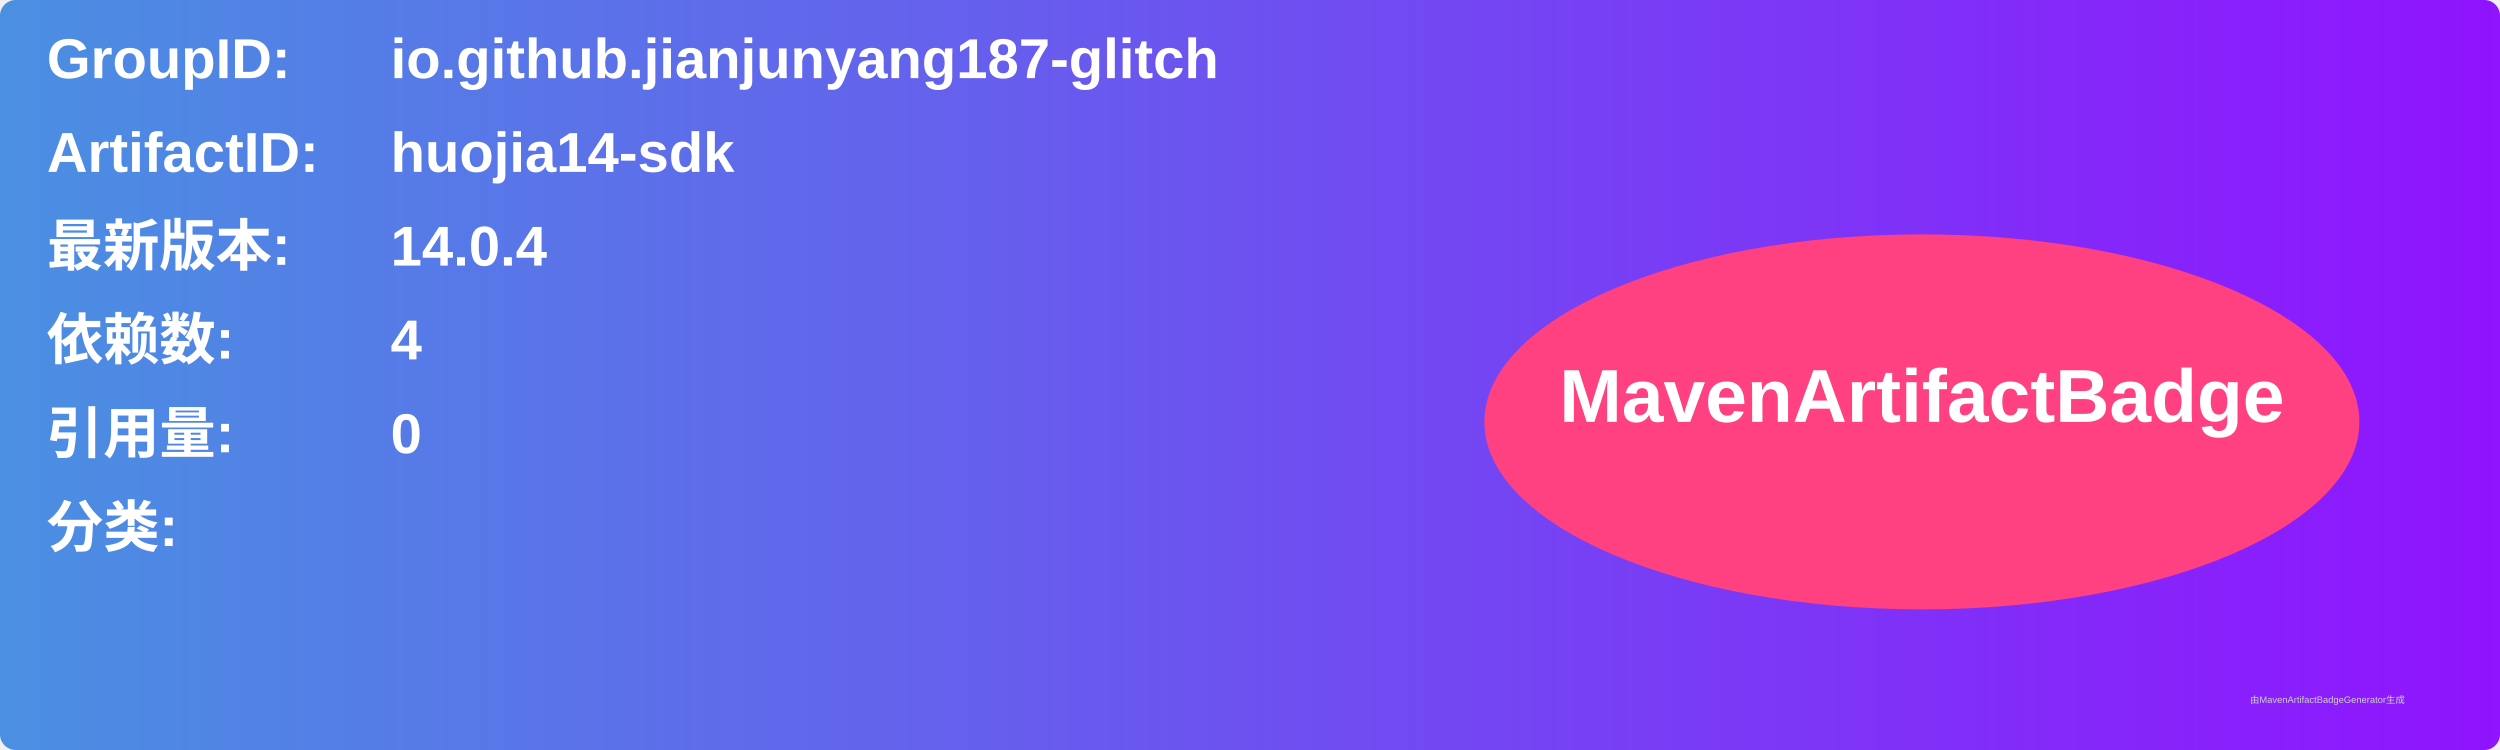
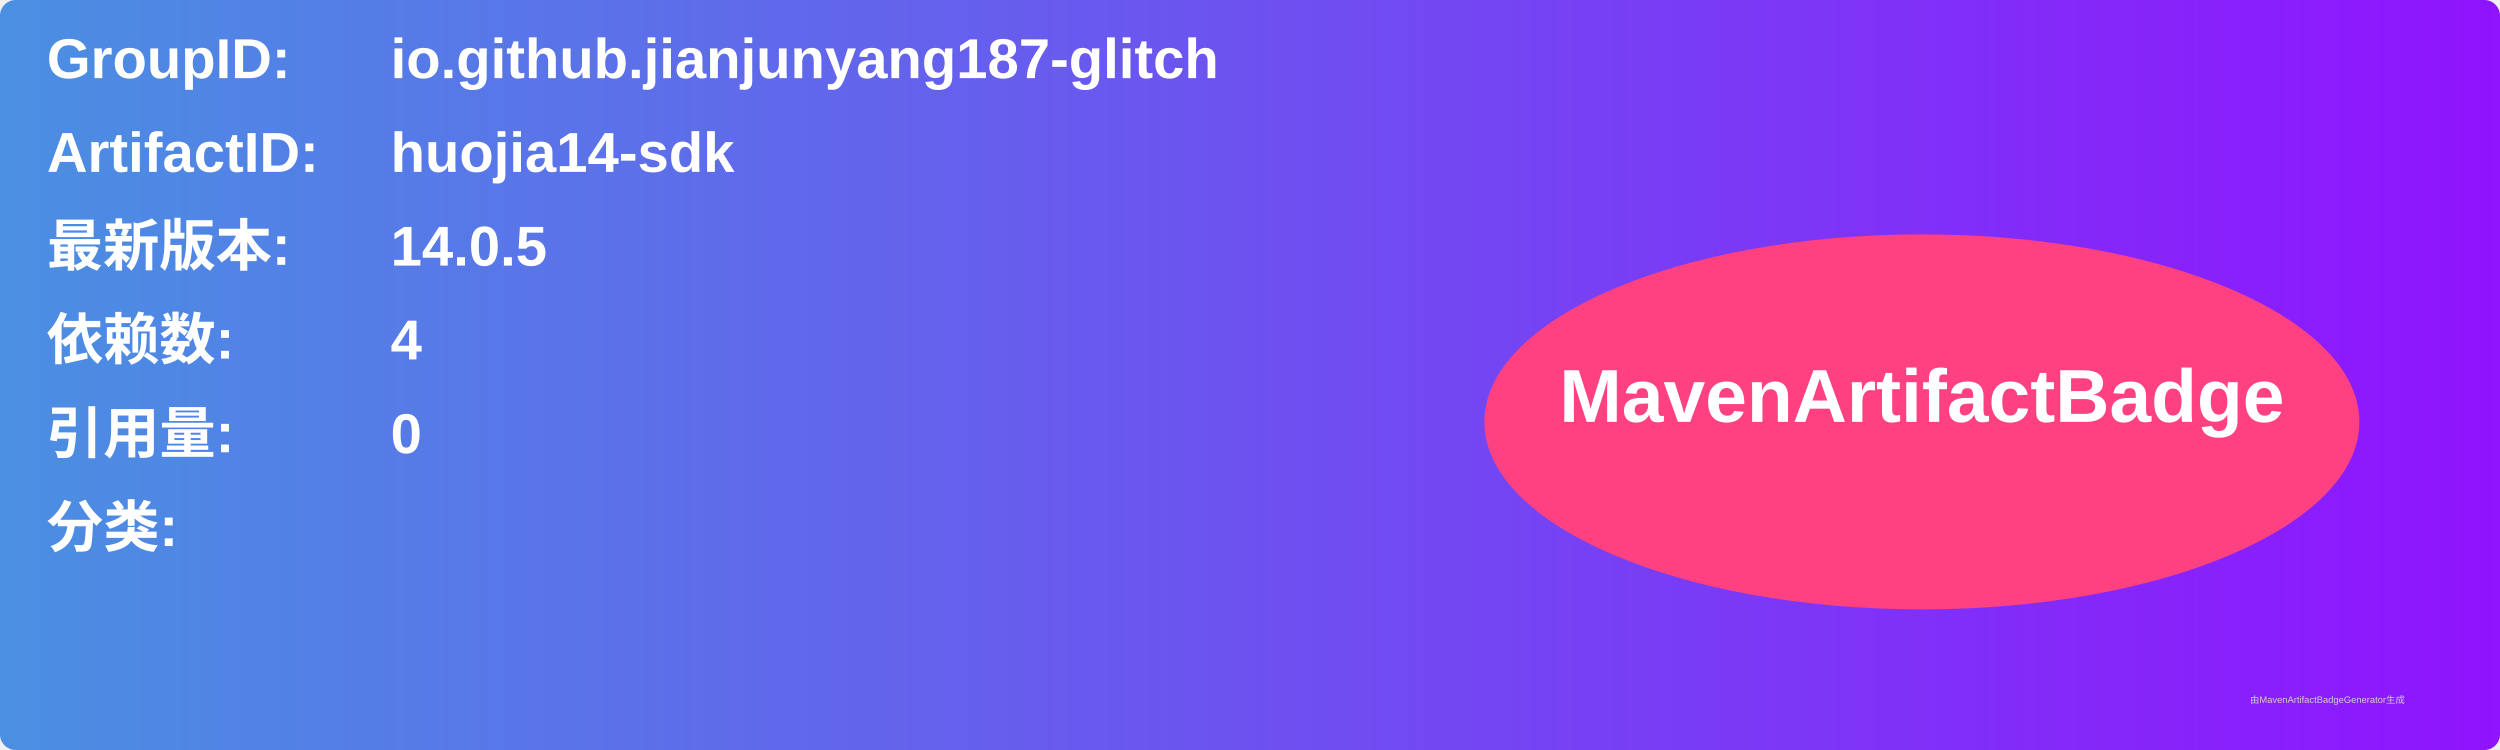
<svg xmlns="http://www.w3.org/2000/svg" width="800" height="240" viewBox="0 0 800 240">
  <linearGradient id="grad" x1="0%" y1="0%" x2="100%" y2="0%">
    <stop offset="0%" stop-color="#4a90e2" />
    <stop offset="100%" stop-color="#9013fe" />
  </linearGradient>
  <rect width="100%" height="100%" rx="5" ry="5" fill="url(#grad)" />
  <g transform="translate(15, 15)">
    <text x="0" y="10" font-family="Arial" font-size="18" fill="white" font-weight="bold" width="260">GroupID:</text>
    <text x="110" y="10" font-family="Arial" font-size="18" fill="white" font-weight="bold" width="460">io.github.jianjunyang187-glitch</text>
    <text x="0" y="40" font-family="Arial" font-size="18" fill="white" font-weight="bold" width="260">ArtifactID:</text>
    <text x="110" y="40" font-family="Arial" font-size="18" fill="white" font-weight="bold" width="460">huojia14-sdk</text>
    <text x="0" y="70" font-family="Arial" font-size="18" fill="white" font-weight="bold">最新版本:</text>
    <text x="110" y="70" font-family="Arial" font-size="18" fill="white" font-weight="bold">
-       <tspan font-weight="bold">14.0.4</tspan>
+       <tspan font-weight="bold">14.0.5</tspan>
    </text>
    <text x="0" y="100" font-family="Arial" font-size="18" fill="white" font-weight="bold">依赖数: </text>
    <text x="110" y="100" font-family="Arial" font-size="18" fill="white">
      <tspan font-weight="bold">4</tspan>
    </text>
    <text x="0" y="130" font-family="Arial" font-size="18" fill="white" font-weight="bold">引用量: </text>
    <text x="110" y="130" font-family="Arial" font-size="18" fill="white">
      <tspan font-weight="bold">0</tspan>
    </text>
    <text x="0" y="160" font-family="Arial" font-size="18" fill="white" font-weight="bold">分类:</text>
    <text x="10" y="190" font-family="Arial" font-size="10" fill="white">
      <tspan font-weight="bold" />
    </text>
    <ellipse cx="600" cy="120" rx="140" ry="60" fill="#ff4081" />
    <text x="600" y="120" text-anchor="middle" font-family="Arial" font-size="24" fill="white" font-weight="bold">MavenArtifactBadge</text>
  </g>
  <text x="720" y="225" font-family="Arial" font-size="3" fill="#d0d0d0">由MavenArtifactBadgeGenerator生成</text>
</svg>
